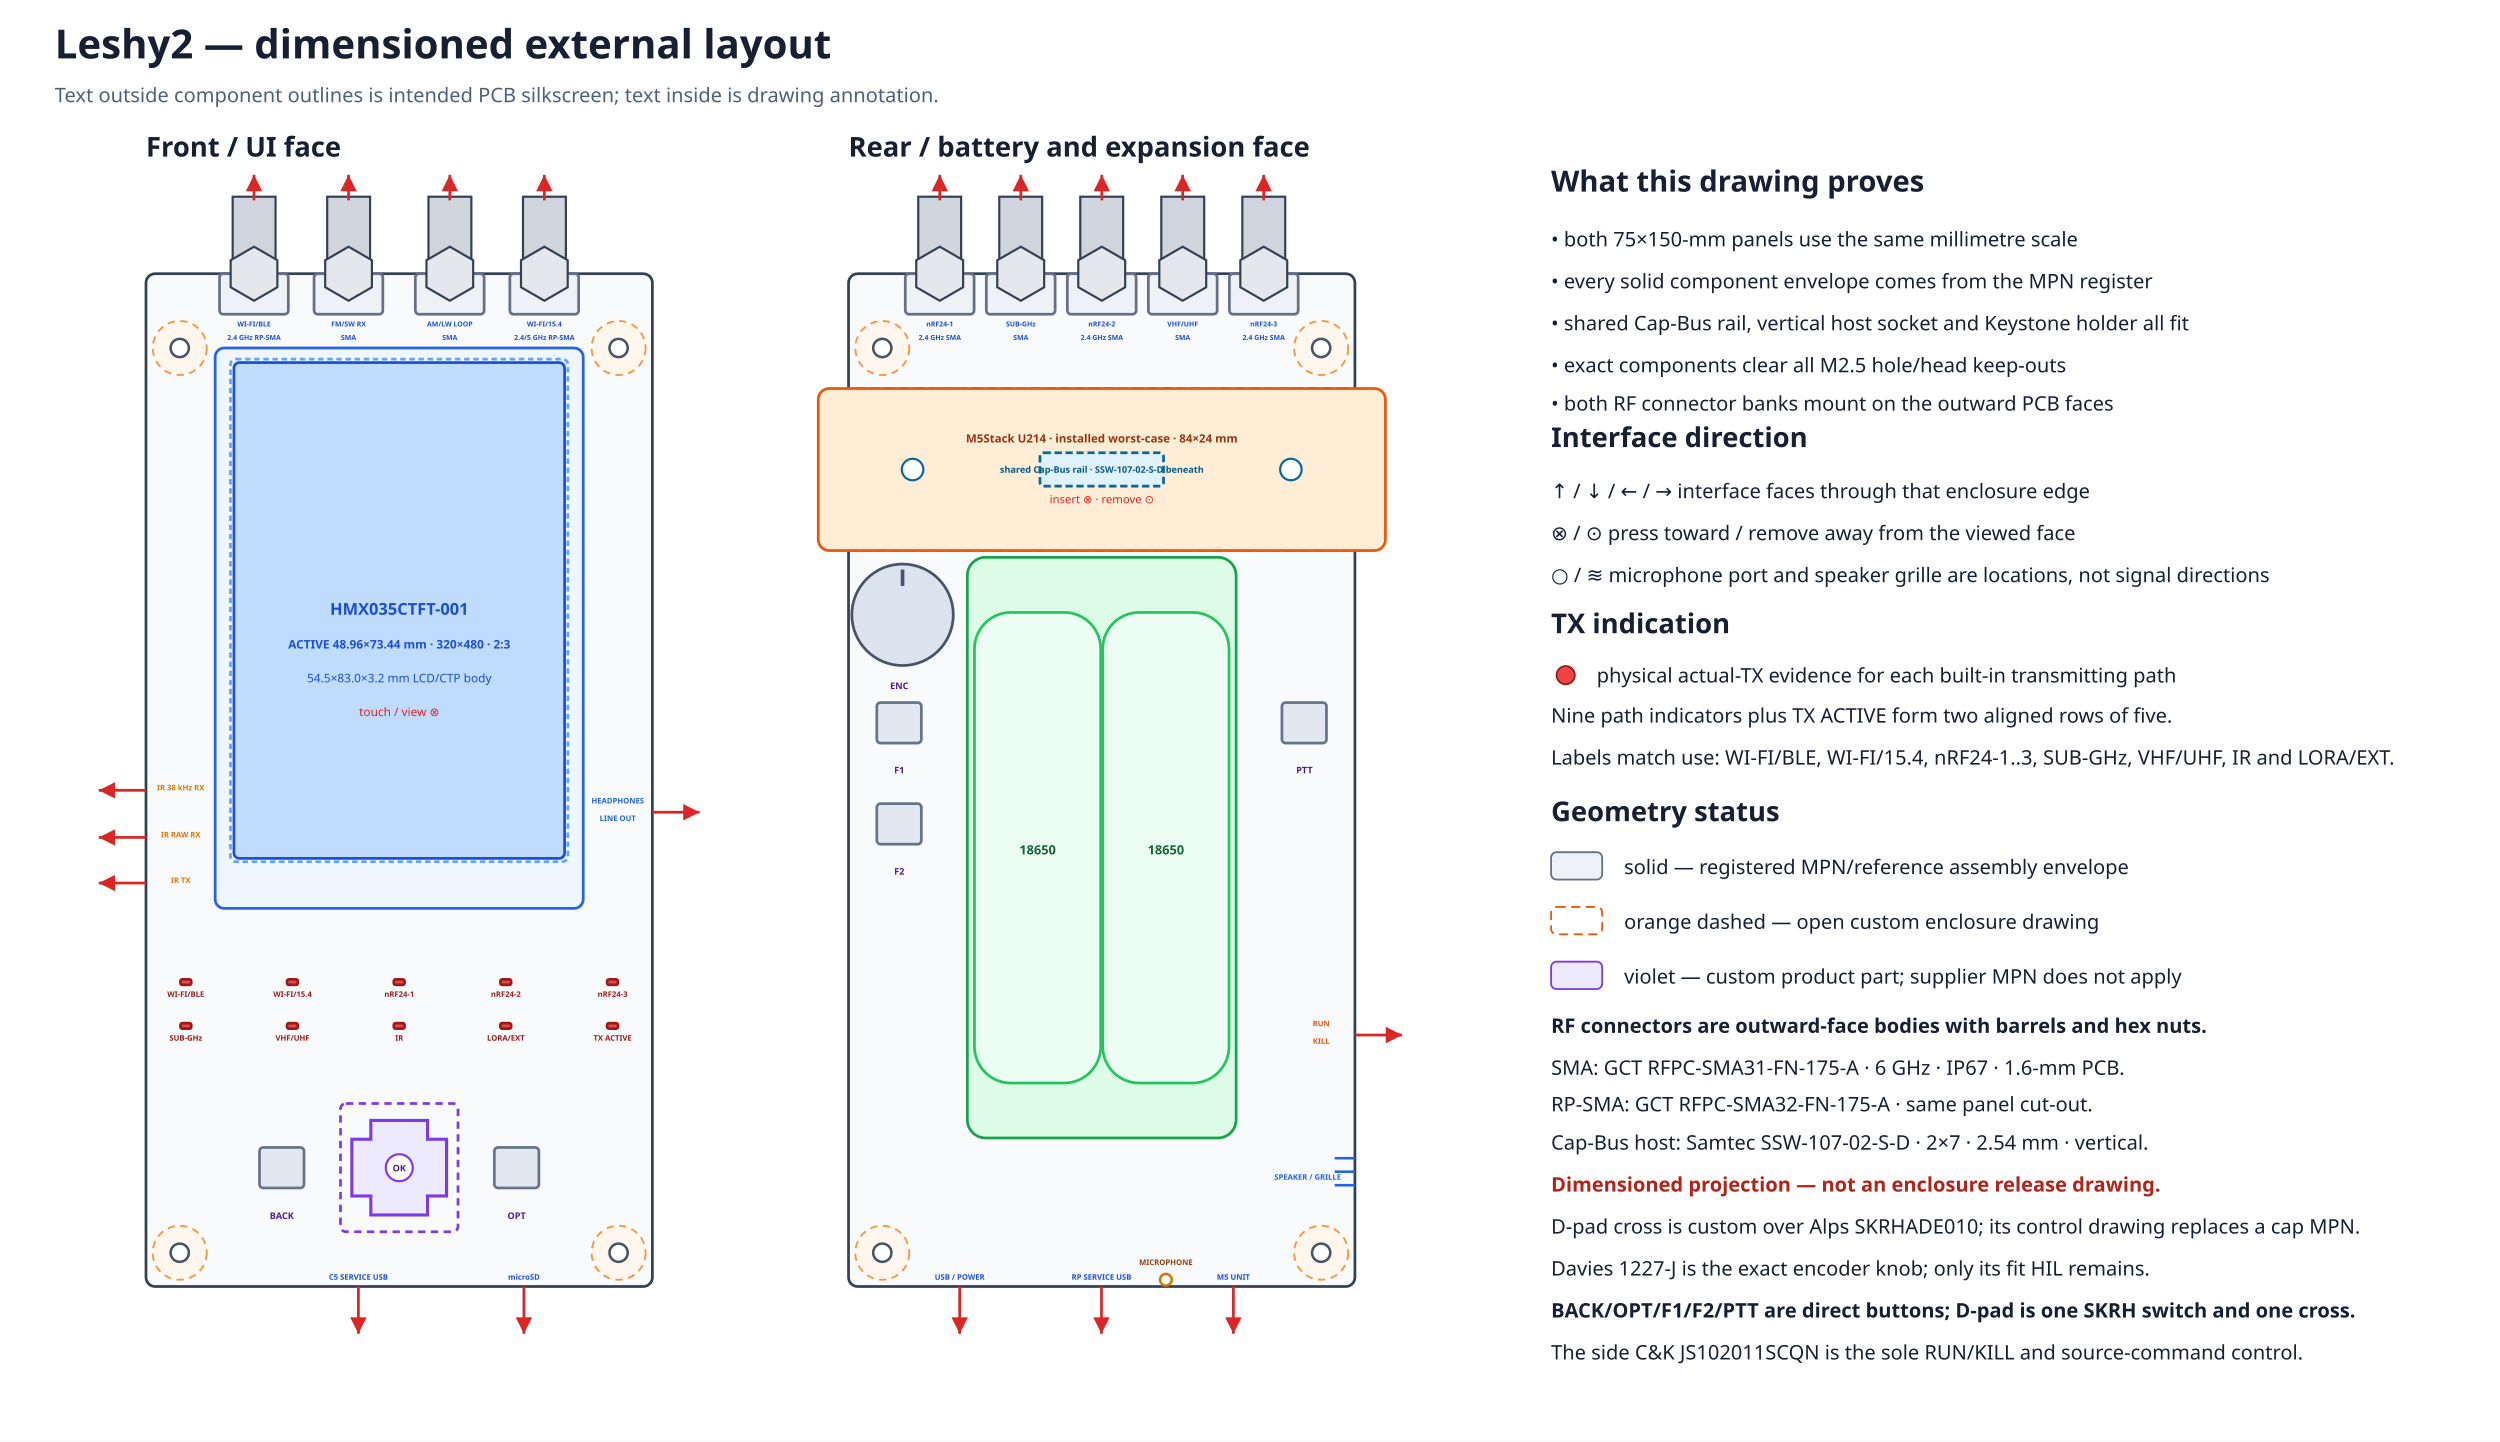
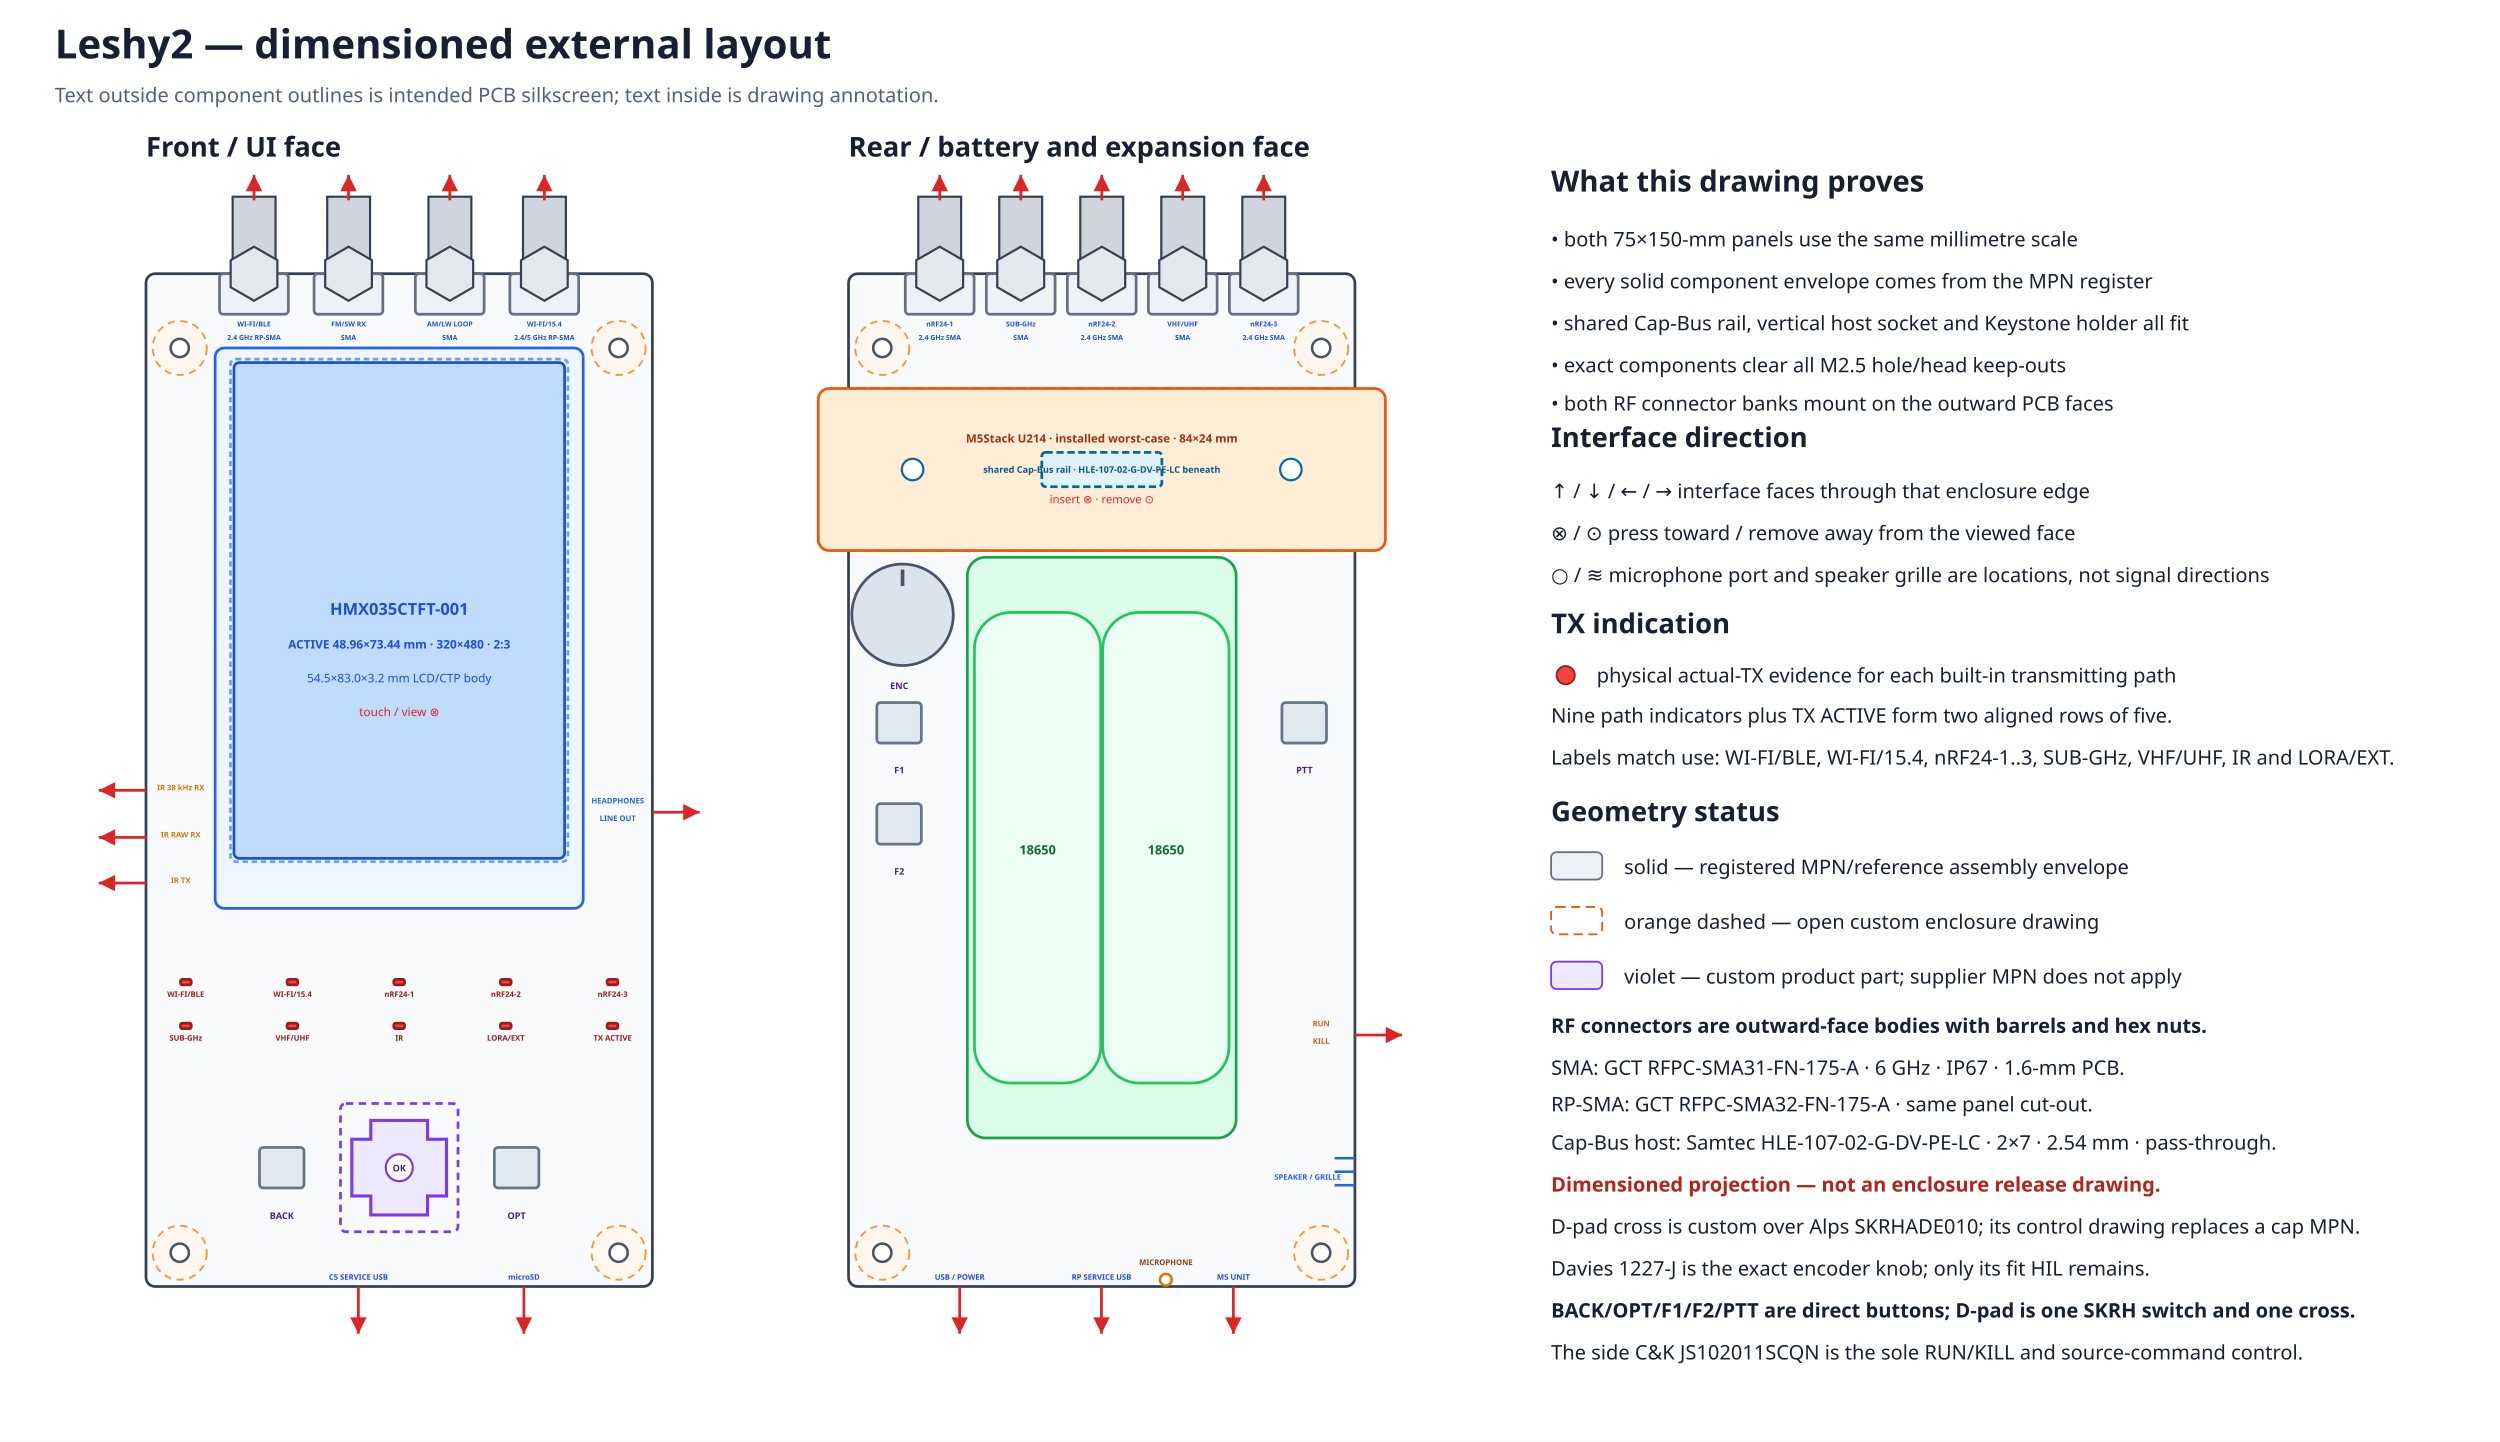
<svg xmlns="http://www.w3.org/2000/svg" width="1370" height="790" viewBox="0 0 1370 790">
  <defs>
    <marker id="arrow" markerWidth="8" markerHeight="8" refX="6" refY="3" orient="auto">
      <path d="M0,0 L6,3 L0,6 Z" fill="#dc2626" />
    </marker>
  </defs>
  <rect width="100%" height="100%" fill="#ffffff" />
  <text x="30.0" y="32.0" font-family="sans-serif" font-size="22" font-weight="bold" text-anchor="start" fill="#172033">Leshy2 — dimensioned external layout</text>
  <text x="30.0" y="56.0" font-family="sans-serif" font-size="11" font-weight="normal" text-anchor="start" fill="#526076">Text outside component outlines is intended PCB silkscreen; text inside is drawing annotation.</text>
  <text x="80.0" y="85.8" font-family="sans-serif" font-size="15" font-weight="bold" text-anchor="start" fill="#172033">Front / UI face</text>
  <rect x="80.0" y="150.0" width="277.5" height="555.0" rx="5" fill="#f8fafc" stroke="#344054" stroke-width="1.5" />
  <circle cx="98.5" cy="190.7" r="14.8" fill="#fff7ed" stroke="#fb923c" stroke-width="1" stroke-dasharray="4 3" />
  <circle cx="98.5" cy="190.7" r="5.0" fill="white" stroke="#475467" stroke-width="1.4" />
  <circle cx="339.0" cy="190.7" r="14.8" fill="#fff7ed" stroke="#fb923c" stroke-width="1" stroke-dasharray="4 3" />
  <circle cx="339.0" cy="190.7" r="5.0" fill="white" stroke="#475467" stroke-width="1.4" />
  <circle cx="98.5" cy="686.5" r="14.8" fill="#fff7ed" stroke="#fb923c" stroke-width="1" stroke-dasharray="4 3" />
  <circle cx="98.5" cy="686.5" r="5.0" fill="white" stroke="#475467" stroke-width="1.4" />
  <circle cx="339.0" cy="686.5" r="14.8" fill="#fff7ed" stroke="#fb923c" stroke-width="1" stroke-dasharray="4 3" />
  <circle cx="339.0" cy="686.5" r="5.0" fill="white" stroke="#475467" stroke-width="1.4" />
  <text x="465.0" y="85.8" font-family="sans-serif" font-size="15" font-weight="bold" text-anchor="start" fill="#172033">Rear / battery and expansion face</text>
  <rect x="465.0" y="150.0" width="277.5" height="555.0" rx="5" fill="#f8fafc" stroke="#344054" stroke-width="1.5" />
  <circle cx="483.5" cy="190.7" r="14.8" fill="#fff7ed" stroke="#fb923c" stroke-width="1" stroke-dasharray="4 3" />
  <circle cx="483.5" cy="190.7" r="5.0" fill="white" stroke="#475467" stroke-width="1.4" />
  <circle cx="724.0" cy="190.7" r="14.8" fill="#fff7ed" stroke="#fb923c" stroke-width="1" stroke-dasharray="4 3" />
  <circle cx="724.0" cy="190.7" r="5.0" fill="white" stroke="#475467" stroke-width="1.4" />
  <circle cx="483.5" cy="686.5" r="14.8" fill="#fff7ed" stroke="#fb923c" stroke-width="1" stroke-dasharray="4 3" />
  <circle cx="483.5" cy="686.5" r="5.0" fill="white" stroke="#475467" stroke-width="1.4" />
  <circle cx="724.0" cy="686.5" r="14.8" fill="#fff7ed" stroke="#fb923c" stroke-width="1" stroke-dasharray="4 3" />
  <circle cx="724.0" cy="686.5" r="5.0" fill="white" stroke="#475467" stroke-width="1.4" />
  <rect x="465.0" y="212.9" width="277.5" height="88.8" rx="4" fill="#f0f9ff" stroke="#0284c7" stroke-width="1.5" stroke-dasharray="5 3" />
  <rect x="448.4" y="212.9" width="310.8" height="88.8" rx="6" fill="#ffedd5" stroke="#ea580c" stroke-width="1.5" />
-   <rect x="569.9" y="248.1" width="67.7" height="18.3" rx="2" fill="#e0f2fe" stroke="#0369a1" stroke-width="1.5" stroke-dasharray="4 2" />
+   <rect x="570.9" y="247.9" width="65.8" height="18.8" rx="2" fill="#e0f2fe" stroke="#0369a1" stroke-width="1.5" stroke-dasharray="4 2" />
  <circle cx="500.1" cy="257.3" r="5.9" fill="#ffffff" stroke="#0369a1" stroke-width="1.2" />
  <circle cx="707.4" cy="257.3" r="5.9" fill="#ffffff" stroke="#0369a1" stroke-width="1.2" />
  <text x="603.8" y="242.5" font-family="sans-serif" font-size="6.3" font-weight="bold" text-anchor="middle" fill="#9a3412">M5Stack U214 · installed worst-case · 84×24 mm</text>
-   <text x="603.8" y="259.1" font-family="sans-serif" font-size="5.0" font-weight="bold" text-anchor="middle" fill="#075985">shared Cap-Bus rail · SSW-107-02-S-D beneath</text>
+   <text x="603.8" y="259.1" font-family="sans-serif" font-size="5.0" font-weight="bold" text-anchor="middle" fill="#075985">shared Cap-Bus rail · HLE-107-02-G-DV-PE-LC beneath</text>
  <text x="603.8" y="275.8" font-family="sans-serif" font-size="6.2" font-weight="normal" text-anchor="middle" fill="#dc2626">insert ⊗ · remove ⊙</text>
  <g id="rear-outer-rf-bank" data-mount-face="rf-pcb-outer">
    <rect x="496.1" y="150.0" width="37.7" height="22.2" rx="2" fill="#eef2f6" stroke="#667085" stroke-width="1.5" />
    <rect x="503.2" y="107.8" width="23.5" height="42.2" fill="#d0d5dd" stroke="#344054" stroke-width="1.2" />
    <polygon points="527.8,157.4 515.0,164.8 502.1,157.4 502.1,142.6 515.0,135.2 527.8,142.6" fill="#e4e7ec" stroke="#344054" stroke-width="1.2" />
    <path d="M515.0 109.8 V95.8" stroke="#dc2626" stroke-width="1.5" marker-end="url(#arrow)" />
    <text data-layer="pcb-silkscreen" x="515.0" y="178.9" font-family="sans-serif" font-size="3.8" font-weight="bold" text-anchor="middle" fill="#1d4ed8">nRF24-1</text>
    <text data-layer="pcb-silkscreen" x="515.0" y="186.3" font-family="sans-serif" font-size="3.8" font-weight="bold" text-anchor="middle" fill="#1d4ed8">2.4 GHz SMA</text>
    <rect x="540.5" y="150.0" width="37.7" height="22.2" rx="2" fill="#eef2f6" stroke="#667085" stroke-width="1.5" />
    <rect x="547.6" y="107.8" width="23.5" height="42.2" fill="#d0d5dd" stroke="#344054" stroke-width="1.2" />
    <polygon points="572.2,157.4 559.4,164.8 546.5,157.4 546.5,142.6 559.4,135.2 572.2,142.6" fill="#e4e7ec" stroke="#344054" stroke-width="1.2" />
    <path d="M559.4 109.8 V95.8" stroke="#dc2626" stroke-width="1.5" marker-end="url(#arrow)" />
    <text data-layer="pcb-silkscreen" x="559.4" y="178.9" font-family="sans-serif" font-size="3.8" font-weight="bold" text-anchor="middle" fill="#1d4ed8">SUB-GHz</text>
    <text data-layer="pcb-silkscreen" x="559.4" y="186.3" font-family="sans-serif" font-size="3.8" font-weight="bold" text-anchor="middle" fill="#1d4ed8">SMA</text>
    <rect x="584.9" y="150.0" width="37.7" height="22.2" rx="2" fill="#eef2f6" stroke="#667085" stroke-width="1.5" />
    <rect x="592.0" y="107.8" width="23.5" height="42.2" fill="#d0d5dd" stroke="#344054" stroke-width="1.2" />
    <polygon points="616.6,157.4 603.8,164.8 590.9,157.4 590.9,142.6 603.8,135.2 616.6,142.6" fill="#e4e7ec" stroke="#344054" stroke-width="1.2" />
    <path d="M603.8 109.8 V95.8" stroke="#dc2626" stroke-width="1.5" marker-end="url(#arrow)" />
    <text data-layer="pcb-silkscreen" x="603.8" y="178.9" font-family="sans-serif" font-size="3.8" font-weight="bold" text-anchor="middle" fill="#1d4ed8">nRF24-2</text>
    <text data-layer="pcb-silkscreen" x="603.8" y="186.3" font-family="sans-serif" font-size="3.8" font-weight="bold" text-anchor="middle" fill="#1d4ed8">2.4 GHz SMA</text>
    <rect x="629.3" y="150.0" width="37.7" height="22.2" rx="2" fill="#eef2f6" stroke="#667085" stroke-width="1.5" />
    <rect x="636.4" y="107.8" width="23.5" height="42.2" fill="#d0d5dd" stroke="#344054" stroke-width="1.2" />
    <polygon points="661.0,157.4 648.1,164.8 635.3,157.4 635.3,142.6 648.1,135.2 661.0,142.6" fill="#e4e7ec" stroke="#344054" stroke-width="1.2" />
    <path d="M648.1 109.8 V95.8" stroke="#dc2626" stroke-width="1.5" marker-end="url(#arrow)" />
    <text data-layer="pcb-silkscreen" x="648.1" y="178.9" font-family="sans-serif" font-size="3.8" font-weight="bold" text-anchor="middle" fill="#1d4ed8">VHF/UHF</text>
    <text data-layer="pcb-silkscreen" x="648.1" y="186.3" font-family="sans-serif" font-size="3.8" font-weight="bold" text-anchor="middle" fill="#1d4ed8">SMA</text>
    <rect x="673.7" y="150.0" width="37.7" height="22.2" rx="2" fill="#eef2f6" stroke="#667085" stroke-width="1.5" />
    <rect x="680.8" y="107.8" width="23.5" height="42.2" fill="#d0d5dd" stroke="#344054" stroke-width="1.2" />
    <polygon points="705.4,157.4 692.5,164.8 679.7,157.4 679.7,142.6 692.5,135.2 705.4,142.6" fill="#e4e7ec" stroke="#344054" stroke-width="1.2" />
    <path d="M692.5 109.8 V95.8" stroke="#dc2626" stroke-width="1.5" marker-end="url(#arrow)" />
    <text data-layer="pcb-silkscreen" x="692.5" y="178.9" font-family="sans-serif" font-size="3.8" font-weight="bold" text-anchor="middle" fill="#1d4ed8">nRF24-3</text>
    <text data-layer="pcb-silkscreen" x="692.5" y="186.3" font-family="sans-serif" font-size="3.8" font-weight="bold" text-anchor="middle" fill="#1d4ed8">2.4 GHz SMA</text>
  </g>
  <rect x="117.9" y="190.7" width="201.7" height="307.1" rx="5" fill="#eff6ff" stroke="#2563eb" stroke-width="1.5" />
  <rect x="128.2" y="198.7" width="181.2" height="271.7" rx="3" fill="#bfdbfe" stroke="#1d4ed8" stroke-width="1.5" />
  <rect x="126.3" y="196.8" width="184.9" height="275.4" rx="3" fill="none" stroke="#60a5fa" stroke-width="1.5" stroke-dasharray="3 2" />
  <text x="218.8" y="336.9" font-family="sans-serif" font-size="9" font-weight="bold" text-anchor="middle" fill="#1d4ed8">HMX035CTFT-001</text>
  <text x="218.8" y="355.4" font-family="sans-serif" font-size="6.5" font-weight="bold" text-anchor="middle" fill="#1d4ed8">ACTIVE 48.96×73.44 mm · 320×480 · 2:3</text>
  <text x="218.8" y="373.9" font-family="sans-serif" font-size="6.5" font-weight="normal" text-anchor="middle" fill="#1d4ed8">54.5×83.0×3.2 mm LCD/CTP body</text>
  <text x="218.8" y="392.4" font-family="sans-serif" font-size="6.5" font-weight="normal" text-anchor="middle" fill="#dc2626">touch / view ⊗</text>
  <g id="front-outer-rf-bank" data-mount-face="ui-pcb-outer">
    <rect x="120.3" y="150.0" width="37.7" height="22.2" rx="2" fill="#eef2f6" stroke="#667085" stroke-width="1.5" />
    <rect x="127.5" y="107.8" width="23.5" height="42.2" fill="#d0d5dd" stroke="#344054" stroke-width="1.2" />
    <polygon points="152.0,157.4 139.2,164.8 126.4,157.4 126.4,142.6 139.2,135.2 152.0,142.6" fill="#e4e7ec" stroke="#344054" stroke-width="1.2" />
    <path d="M139.2 109.8 V95.8" stroke="#dc2626" stroke-width="1.5" marker-end="url(#arrow)" />
    <text data-layer="pcb-silkscreen" x="139.2" y="178.9" font-family="sans-serif" font-size="3.8" font-weight="bold" text-anchor="middle" fill="#1d4ed8">WI-FI/BLE</text>
    <text data-layer="pcb-silkscreen" x="139.2" y="186.3" font-family="sans-serif" font-size="3.8" font-weight="bold" text-anchor="middle" fill="#1d4ed8">2.4 GHz RP-SMA</text>
    <rect x="172.1" y="150.0" width="37.7" height="22.2" rx="2" fill="#eef2f6" stroke="#667085" stroke-width="1.5" />
    <rect x="179.3" y="107.8" width="23.5" height="42.2" fill="#d0d5dd" stroke="#344054" stroke-width="1.2" />
    <polygon points="203.8,157.4 191.0,164.8 178.2,157.4 178.2,142.6 191.0,135.2 203.8,142.6" fill="#e4e7ec" stroke="#344054" stroke-width="1.2" />
    <path d="M191.0 109.8 V95.8" stroke="#dc2626" stroke-width="1.5" marker-end="url(#arrow)" />
    <text data-layer="pcb-silkscreen" x="191.0" y="178.9" font-family="sans-serif" font-size="3.8" font-weight="bold" text-anchor="middle" fill="#1d4ed8">FM/SW RX</text>
    <text data-layer="pcb-silkscreen" x="191.0" y="186.3" font-family="sans-serif" font-size="3.8" font-weight="bold" text-anchor="middle" fill="#1d4ed8">SMA</text>
    <rect x="227.6" y="150.0" width="37.7" height="22.2" rx="2" fill="#eef2f6" stroke="#667085" stroke-width="1.5" />
    <rect x="234.8" y="107.8" width="23.5" height="42.2" fill="#d0d5dd" stroke="#344054" stroke-width="1.2" />
    <polygon points="259.3,157.4 246.5,164.8 233.7,157.4 233.7,142.6 246.5,135.2 259.3,142.6" fill="#e4e7ec" stroke="#344054" stroke-width="1.2" />
    <path d="M246.5 109.8 V95.8" stroke="#dc2626" stroke-width="1.5" marker-end="url(#arrow)" />
    <text data-layer="pcb-silkscreen" x="246.5" y="178.9" font-family="sans-serif" font-size="3.8" font-weight="bold" text-anchor="middle" fill="#1d4ed8">AM/LW LOOP</text>
    <text data-layer="pcb-silkscreen" x="246.5" y="186.3" font-family="sans-serif" font-size="3.8" font-weight="bold" text-anchor="middle" fill="#1d4ed8">SMA</text>
    <rect x="279.4" y="150.0" width="37.7" height="22.2" rx="2" fill="#eef2f6" stroke="#667085" stroke-width="1.5" />
    <rect x="286.6" y="107.8" width="23.5" height="42.2" fill="#d0d5dd" stroke="#344054" stroke-width="1.2" />
    <polygon points="311.1,157.4 298.3,164.8 285.5,157.4 285.5,142.6 298.3,135.2 311.1,142.6" fill="#e4e7ec" stroke="#344054" stroke-width="1.2" />
    <path d="M298.3 109.8 V95.8" stroke="#dc2626" stroke-width="1.5" marker-end="url(#arrow)" />
    <text data-layer="pcb-silkscreen" x="298.3" y="178.9" font-family="sans-serif" font-size="3.8" font-weight="bold" text-anchor="middle" fill="#1d4ed8">WI-FI/15.4</text>
    <text data-layer="pcb-silkscreen" x="298.3" y="186.3" font-family="sans-serif" font-size="3.8" font-weight="bold" text-anchor="middle" fill="#1d4ed8">2.4/5 GHz RP-SMA</text>
  </g>
  <rect x="98.9" y="536.7" width="5.9" height="3.0" rx="1" fill="#ef4444" stroke="#991b1b" stroke-width="1.5" />
  <text data-layer="pcb-silkscreen" x="101.8" y="546.3" font-family="sans-serif" font-size="4.2" font-weight="bold" text-anchor="middle" fill="#991b1b">WI-FI/BLE</text>
  <rect x="157.3" y="536.7" width="5.9" height="3.0" rx="1" fill="#ef4444" stroke="#991b1b" stroke-width="1.5" />
  <text data-layer="pcb-silkscreen" x="160.3" y="546.3" font-family="sans-serif" font-size="4.2" font-weight="bold" text-anchor="middle" fill="#991b1b">WI-FI/15.4</text>
  <rect x="215.8" y="536.7" width="5.9" height="3.0" rx="1" fill="#ef4444" stroke="#991b1b" stroke-width="1.5" />
  <text data-layer="pcb-silkscreen" x="218.8" y="546.3" font-family="sans-serif" font-size="4.2" font-weight="bold" text-anchor="middle" fill="#991b1b">nRF24-1</text>
  <rect x="274.2" y="536.7" width="5.9" height="3.0" rx="1" fill="#ef4444" stroke="#991b1b" stroke-width="1.5" />
  <text data-layer="pcb-silkscreen" x="277.2" y="546.3" font-family="sans-serif" font-size="4.2" font-weight="bold" text-anchor="middle" fill="#991b1b">nRF24-2</text>
  <rect x="332.7" y="536.7" width="5.9" height="3.0" rx="1" fill="#ef4444" stroke="#991b1b" stroke-width="1.5" />
  <text data-layer="pcb-silkscreen" x="335.7" y="546.3" font-family="sans-serif" font-size="4.2" font-weight="bold" text-anchor="middle" fill="#991b1b">nRF24-3</text>
  <rect x="98.9" y="560.7" width="5.9" height="3.0" rx="1" fill="#ef4444" stroke="#991b1b" stroke-width="1.5" />
  <text data-layer="pcb-silkscreen" x="101.8" y="570.3" font-family="sans-serif" font-size="4.2" font-weight="bold" text-anchor="middle" fill="#991b1b">SUB-GHz</text>
  <rect x="157.3" y="560.7" width="5.9" height="3.0" rx="1" fill="#ef4444" stroke="#991b1b" stroke-width="1.5" />
  <text data-layer="pcb-silkscreen" x="160.3" y="570.3" font-family="sans-serif" font-size="4.2" font-weight="bold" text-anchor="middle" fill="#991b1b">VHF/UHF</text>
  <rect x="215.8" y="560.7" width="5.9" height="3.0" rx="1" fill="#ef4444" stroke="#991b1b" stroke-width="1.5" />
  <text data-layer="pcb-silkscreen" x="218.8" y="570.3" font-family="sans-serif" font-size="4.2" font-weight="bold" text-anchor="middle" fill="#991b1b">IR</text>
  <rect x="274.2" y="560.7" width="5.9" height="3.0" rx="1" fill="#ef4444" stroke="#991b1b" stroke-width="1.5" />
  <text data-layer="pcb-silkscreen" x="277.2" y="570.3" font-family="sans-serif" font-size="4.2" font-weight="bold" text-anchor="middle" fill="#991b1b">LORA/EXT</text>
  <rect x="332.7" y="560.7" width="5.9" height="3.0" rx="1" fill="#ef4444" stroke="#991b1b" stroke-width="1.5" />
  <text data-layer="pcb-silkscreen" x="335.7" y="570.3" font-family="sans-serif" font-size="4.2" font-weight="bold" text-anchor="middle" fill="#991b1b">TX ACTIVE</text>
  <rect x="142.2" y="628.8" width="24.4" height="22.2" rx="2" fill="#e2e8f0" stroke="#64748b" stroke-width="1.5" data-instance="ui_switch_back" data-direct-press="true" />
  <rect x="270.9" y="628.8" width="24.4" height="22.2" rx="2" fill="#e2e8f0" stroke="#64748b" stroke-width="1.5" data-instance="ui_switch_opt" data-direct-press="true" />
  <rect x="186.6" y="604.7" width="64.4" height="70.3" rx="3" fill="none" stroke="#7c3aed" stroke-width="1.5" stroke-dasharray="4 3" data-reserve-class="custom_actuator" />
  <rect x="204.9" y="626.0" width="27.8" height="27.8" fill="#ffffff" stroke="#475467" stroke-width="1.1" data-interface="L2-ENC-DPAD-001-A-aperture" />
  <polygon points="203.2,614.0 234.3,614.0 234.3,624.3 244.7,624.3 244.7,655.4 234.3,655.4 234.3,665.8 203.2,665.8 203.2,655.4 192.8,655.4 192.8,624.3 203.2,624.3" fill="#ede9fe" stroke="#7c3aed" stroke-width="1.7" data-part="single-D-pad-cross" data-design-id="L2-DPAD-001-A" data-manufacturing-class="custom-actuator" />
  <circle cx="218.8" cy="639.9" r="7.4" fill="#ffffff" stroke="#7c3aed" stroke-width="1.2" />
  <text x="218.8" y="641.9" font-family="sans-serif" font-size="5.0" font-weight="bold" text-anchor="middle" fill="#4c1d95">OK</text>
  <text data-layer="pcb-silkscreen" x="154.4" y="668.0" font-family="sans-serif" font-size="5.0" font-weight="bold" text-anchor="middle" fill="#4c1d95">BACK</text>
  <text data-layer="pcb-silkscreen" x="283.1" y="668.0" font-family="sans-serif" font-size="5.0" font-weight="bold" text-anchor="middle" fill="#4c1d95">OPT</text>
  <path d="M80.0 433.1 L54.1 433.1" stroke="#dc2626" stroke-width="1.5" marker-end="url(#arrow)" />
  <text data-layer="pcb-silkscreen" x="99.0" y="433.1" font-family="sans-serif" font-size="4.2" font-weight="bold" text-anchor="middle" fill="#d97706">IR 38 kHz RX</text>
  <path d="M80.0 458.9 L54.1 458.9" stroke="#dc2626" stroke-width="1.5" marker-end="url(#arrow)" />
  <text data-layer="pcb-silkscreen" x="99.0" y="458.9" font-family="sans-serif" font-size="4.2" font-weight="bold" text-anchor="middle" fill="#d97706">IR RAW RX</text>
  <path d="M80.0 483.9 L54.1 483.9" stroke="#dc2626" stroke-width="1.5" marker-end="url(#arrow)" />
  <text data-layer="pcb-silkscreen" x="99.0" y="483.9" font-family="sans-serif" font-size="4.2" font-weight="bold" text-anchor="middle" fill="#d97706">IR TX</text>
  <path d="M357.5 445.1 L383.4 445.1" stroke="#dc2626" stroke-width="1.5" marker-end="url(#arrow)" />
  <text data-layer="pcb-silkscreen" x="338.5" y="440.3" font-family="sans-serif" font-size="4.2" font-weight="bold" text-anchor="middle" fill="#2563eb">HEADPHONES</text>
  <text data-layer="pcb-silkscreen" x="338.5" y="449.9" font-family="sans-serif" font-size="4.2" font-weight="bold" text-anchor="middle" fill="#2563eb">LINE OUT</text>
  <path d="M196.4 705.0 L196.4 730.9" stroke="#dc2626" stroke-width="1.5" marker-end="url(#arrow)" />
  <text data-layer="pcb-silkscreen" x="196.4" y="701.3" font-family="sans-serif" font-size="4.2" font-weight="bold" text-anchor="middle" fill="#1d4ed8">C5 SERVICE USB</text>
  <path d="M287.1 705.0 L287.1 730.9" stroke="#dc2626" stroke-width="1.5" marker-end="url(#arrow)" />
  <text data-layer="pcb-silkscreen" x="287.1" y="701.3" font-family="sans-serif" font-size="4.2" font-weight="bold" text-anchor="middle" fill="#1d4ed8">microSD</text>
  <rect x="530.1" y="305.4" width="147.3" height="318.2" rx="10" fill="#dcfce7" stroke="#16a34a" stroke-width="1.5" />
  <text x="603.8" y="453.4" font-family="sans-serif" font-size="9" font-weight="bold" text-anchor="middle" fill="#166534">Keystone 1048P</text>
  <text x="603.8" y="471.9" font-family="sans-serif" font-size="6.5" font-weight="normal" text-anchor="middle" fill="#166534">86×39.8-mm rotated holder</text>
  <rect x="534.0" y="335.6" width="69.2" height="257.9" rx="20" fill="#ecfdf3" stroke="#22c55e" stroke-width="1.5" data-instance="pack_cell0" data-source-envelope="true" />
  <text x="568.6" y="468.2" font-family="sans-serif" font-size="7" font-weight="bold" text-anchor="middle" fill="#166534">18650</text>
  <rect x="604.3" y="335.6" width="69.2" height="257.9" rx="20" fill="#ecfdf3" stroke="#22c55e" stroke-width="1.5" data-instance="pack_cell1" data-source-envelope="true" />
  <text x="638.9" y="468.2" font-family="sans-serif" font-size="7" font-weight="bold" text-anchor="middle" fill="#166534">18650</text>
  <rect x="480.5" y="385.0" width="24.4" height="22.2" rx="2" fill="#e2e8f0" stroke="#64748b" stroke-width="1.5" data-instance="ui_switch_f1" data-direct-press="true" />
  <rect x="480.5" y="440.4" width="24.4" height="22.2" rx="2" fill="#e2e8f0" stroke="#64748b" stroke-width="1.5" data-instance="ui_switch_f2" data-direct-press="true" />
  <rect x="702.5" y="385.0" width="24.4" height="22.2" rx="2" fill="#e2e8f0" stroke="#64748b" stroke-width="1.5" data-instance="ptt_switch" data-direct-press="true" />
  <circle cx="494.6" cy="336.9" r="27.8" fill="#dbe4ee" stroke="#475467" stroke-width="1.5" data-instance="encoder_knob" data-selected-part="true" />
  <path d="M494.6 312.1 V321.1" stroke="#475467" stroke-width="2" data-part="knob-indicator-line" />
  <text data-layer="pcb-silkscreen" x="492.8" y="377.6" font-family="sans-serif" font-size="5.0" font-weight="bold" text-anchor="middle" fill="#4c1d95">ENC</text>
  <text data-layer="pcb-silkscreen" x="492.8" y="423.8" font-family="sans-serif" font-size="5.0" font-weight="bold" text-anchor="middle" fill="#4c1d95">F1</text>
  <text data-layer="pcb-silkscreen" x="492.8" y="479.3" font-family="sans-serif" font-size="5.0" font-weight="bold" text-anchor="middle" fill="#4c1d95">F2</text>
  <text data-layer="pcb-silkscreen" x="714.8" y="423.8" font-family="sans-serif" font-size="5.0" font-weight="bold" text-anchor="middle" fill="#4c1d95">PTT</text>
  <path d="M742.5 567.2 L768.4 567.2" stroke="#dc2626" stroke-width="1.5" marker-end="url(#arrow)" />
  <text data-layer="pcb-silkscreen" x="724.0" y="562.4" font-family="sans-serif" font-size="4.2" font-weight="bold" text-anchor="middle" fill="#ea580c">RUN</text>
  <text data-layer="pcb-silkscreen" x="724.0" y="572.0" font-family="sans-serif" font-size="4.2" font-weight="bold" text-anchor="middle" fill="#ea580c">KILL</text>
  <path d="M525.9 705.0 V730.9" stroke="#dc2626" stroke-width="1.5" marker-end="url(#arrow)" />
  <text data-layer="pcb-silkscreen" x="525.9" y="701.3" font-family="sans-serif" font-size="4.2" font-weight="bold" text-anchor="middle" fill="#1d4ed8">USB / POWER</text>
  <path d="M603.6 705.0 V730.9" stroke="#dc2626" stroke-width="1.5" marker-end="url(#arrow)" />
  <text data-layer="pcb-silkscreen" x="603.6" y="701.3" font-family="sans-serif" font-size="4.2" font-weight="bold" text-anchor="middle" fill="#1d4ed8">RP SERVICE USB</text>
  <path d="M675.9 705.0 V730.9" stroke="#dc2626" stroke-width="1.5" marker-end="url(#arrow)" />
  <text data-layer="pcb-silkscreen" x="675.9" y="701.3" font-family="sans-serif" font-size="4.2" font-weight="bold" text-anchor="middle" fill="#1d4ed8">M5 UNIT</text>
  <line x1="731.4" y1="634.7" x2="742.5" y2="634.7" stroke="#2563eb" stroke-width="1.4" />
  <line x1="731.4" y1="642.1" x2="742.5" y2="642.1" stroke="#2563eb" stroke-width="1.4" />
  <line x1="731.4" y1="649.5" x2="742.5" y2="649.5" stroke="#2563eb" stroke-width="1.4" />
  <text data-layer="pcb-silkscreen" x="716.6" y="646.5" font-family="sans-serif" font-size="4.2" font-weight="bold" text-anchor="middle" fill="#2563eb">SPEAKER / GRILLE</text>
  <circle cx="638.9" cy="701.3" r="3.2" fill="none" stroke="#d97706" stroke-width="1.4" data-interface-kind="acoustic-opening" />
  <text data-layer="pcb-silkscreen" x="638.9" y="693.2" font-family="sans-serif" font-size="4.2" font-weight="bold" text-anchor="middle" fill="#92400e">MICROPHONE</text>
  <text x="850.0" y="105.0" font-family="sans-serif" font-size="16" font-weight="bold" text-anchor="start" fill="#172033">What this drawing proves</text>
  <text x="850.0" y="135.0" font-family="sans-serif" font-size="11" font-weight="normal" text-anchor="start" fill="#172033">• both 75×150-mm panels use the same millimetre scale</text>
  <text x="850.0" y="158.0" font-family="sans-serif" font-size="11" font-weight="normal" text-anchor="start" fill="#172033">• every solid component envelope comes from the MPN register</text>
  <text x="850.0" y="181.0" font-family="sans-serif" font-size="11" font-weight="normal" text-anchor="start" fill="#172033">• shared Cap-Bus rail, vertical host socket and Keystone holder all fit</text>
  <text x="850.0" y="204.0" font-family="sans-serif" font-size="11" font-weight="normal" text-anchor="start" fill="#172033">• exact components clear all M2.5 hole/head keep-outs</text>
  <text x="850.0" y="225.0" font-family="sans-serif" font-size="11" font-weight="normal" text-anchor="start" fill="#172033">• both RF connector banks mount on the outward PCB faces</text>
  <text x="850.0" y="245.0" font-family="sans-serif" font-size="15" font-weight="bold" text-anchor="start" fill="#172033">Interface direction</text>
  <text x="850.0" y="273.0" font-family="sans-serif" font-size="11" font-weight="normal" text-anchor="start" fill="#172033">↑ / ↓ / ← / →  interface faces through that enclosure edge</text>
  <text x="850.0" y="296.0" font-family="sans-serif" font-size="11" font-weight="normal" text-anchor="start" fill="#172033">⊗ / ⊙  press toward / remove away from the viewed face</text>
  <text x="850.0" y="319.0" font-family="sans-serif" font-size="11" font-weight="normal" text-anchor="start" fill="#172033">○ / ≋  microphone port and speaker grille are locations, not signal directions</text>
  <text x="850.0" y="347.0" font-family="sans-serif" font-size="15" font-weight="bold" text-anchor="start" fill="#172033">TX indication</text>
  <circle cx="858" cy="370" r="5" fill="#ef4444" stroke="#991b1b" />
  <text x="875.0" y="374.0" font-family="sans-serif" font-size="11" font-weight="normal" text-anchor="start" fill="#172033">physical actual-TX evidence for each built-in transmitting path</text>
  <text x="850.0" y="396.0" font-family="sans-serif" font-size="11" font-weight="normal" text-anchor="start" fill="#172033">Nine path indicators plus TX ACTIVE form two aligned rows of five.</text>
  <text x="850.0" y="419.0" font-family="sans-serif" font-size="11" font-weight="normal" text-anchor="start" fill="#172033">Labels match use: WI-FI/BLE, WI-FI/15.4, nRF24-1..3, SUB-GHz, VHF/UHF, IR and LORA/EXT.</text>
  <text x="850.0" y="450.0" font-family="sans-serif" font-size="15" font-weight="bold" text-anchor="start" fill="#172033">Geometry status</text>
  <rect x="850" y="467" width="28" height="15" rx="3" fill="#eef2f6" stroke="#667085" />
  <text x="890.0" y="479.0" font-family="sans-serif" font-size="11" font-weight="normal" text-anchor="start" fill="#172033">solid — registered MPN/reference assembly envelope</text>
  <rect x="850" y="497" width="28" height="15" rx="3" fill="none" stroke="#ea580c" stroke-dasharray="5 3" />
  <text x="890.0" y="509.0" font-family="sans-serif" font-size="11" font-weight="normal" text-anchor="start" fill="#172033">orange dashed — open custom enclosure drawing</text>
  <rect x="850" y="527" width="28" height="15" rx="3" fill="#ede9fe" stroke="#7c3aed" />
  <text x="890.0" y="539.0" font-family="sans-serif" font-size="11" font-weight="normal" text-anchor="start" fill="#172033">violet — custom product part; supplier MPN does not apply</text>
  <text x="850.0" y="566.0" font-family="sans-serif" font-size="11" font-weight="bold" text-anchor="start" fill="#172033">RF connectors are outward-face bodies with barrels and hex nuts.</text>
  <text x="850.0" y="589.0" font-family="sans-serif" font-size="11" font-weight="normal" text-anchor="start" fill="#172033">SMA: GCT RFPC-SMA31-FN-175-A · 6 GHz · IP67 · 1.6-mm PCB.</text>
  <text x="850.0" y="609.0" font-family="sans-serif" font-size="11" font-weight="normal" text-anchor="start" fill="#172033">RP-SMA: GCT RFPC-SMA32-FN-175-A · same panel cut-out.</text>
-   <text x="850.0" y="630.0" font-family="sans-serif" font-size="11" font-weight="normal" text-anchor="start" fill="#172033">Cap-Bus host: Samtec SSW-107-02-S-D · 2×7 · 2.54 mm · vertical.</text>
+   <text x="850.0" y="630.0" font-family="sans-serif" font-size="11" font-weight="normal" text-anchor="start" fill="#172033">Cap-Bus host: Samtec HLE-107-02-G-DV-PE-LC · 2×7 · 2.54 mm · pass-through.</text>
  <text x="850.0" y="653.0" font-family="sans-serif" font-size="11" font-weight="bold" text-anchor="start" fill="#b42318">Dimensioned projection — not an enclosure release drawing.</text>
  <text x="850.0" y="676.0" font-family="sans-serif" font-size="11" font-weight="normal" text-anchor="start" fill="#172033">D-pad cross is custom over Alps SKRHADE010; its control drawing replaces a cap MPN.</text>
  <text x="850.0" y="699.0" font-family="sans-serif" font-size="11" font-weight="normal" text-anchor="start" fill="#172033">Davies 1227-J is the exact encoder knob; only its fit HIL remains.</text>
  <text x="850.0" y="722.0" font-family="sans-serif" font-size="11" font-weight="bold" text-anchor="start" fill="#172033">BACK/OPT/F1/F2/PTT are direct buttons; D-pad is one SKRH switch and one cross.</text>
  <text x="850.0" y="745.0" font-family="sans-serif" font-size="11" font-weight="normal" text-anchor="start" fill="#172033">The side C&amp;K JS102011SCQN is the sole RUN/KILL and source-command control.</text>
</svg>
